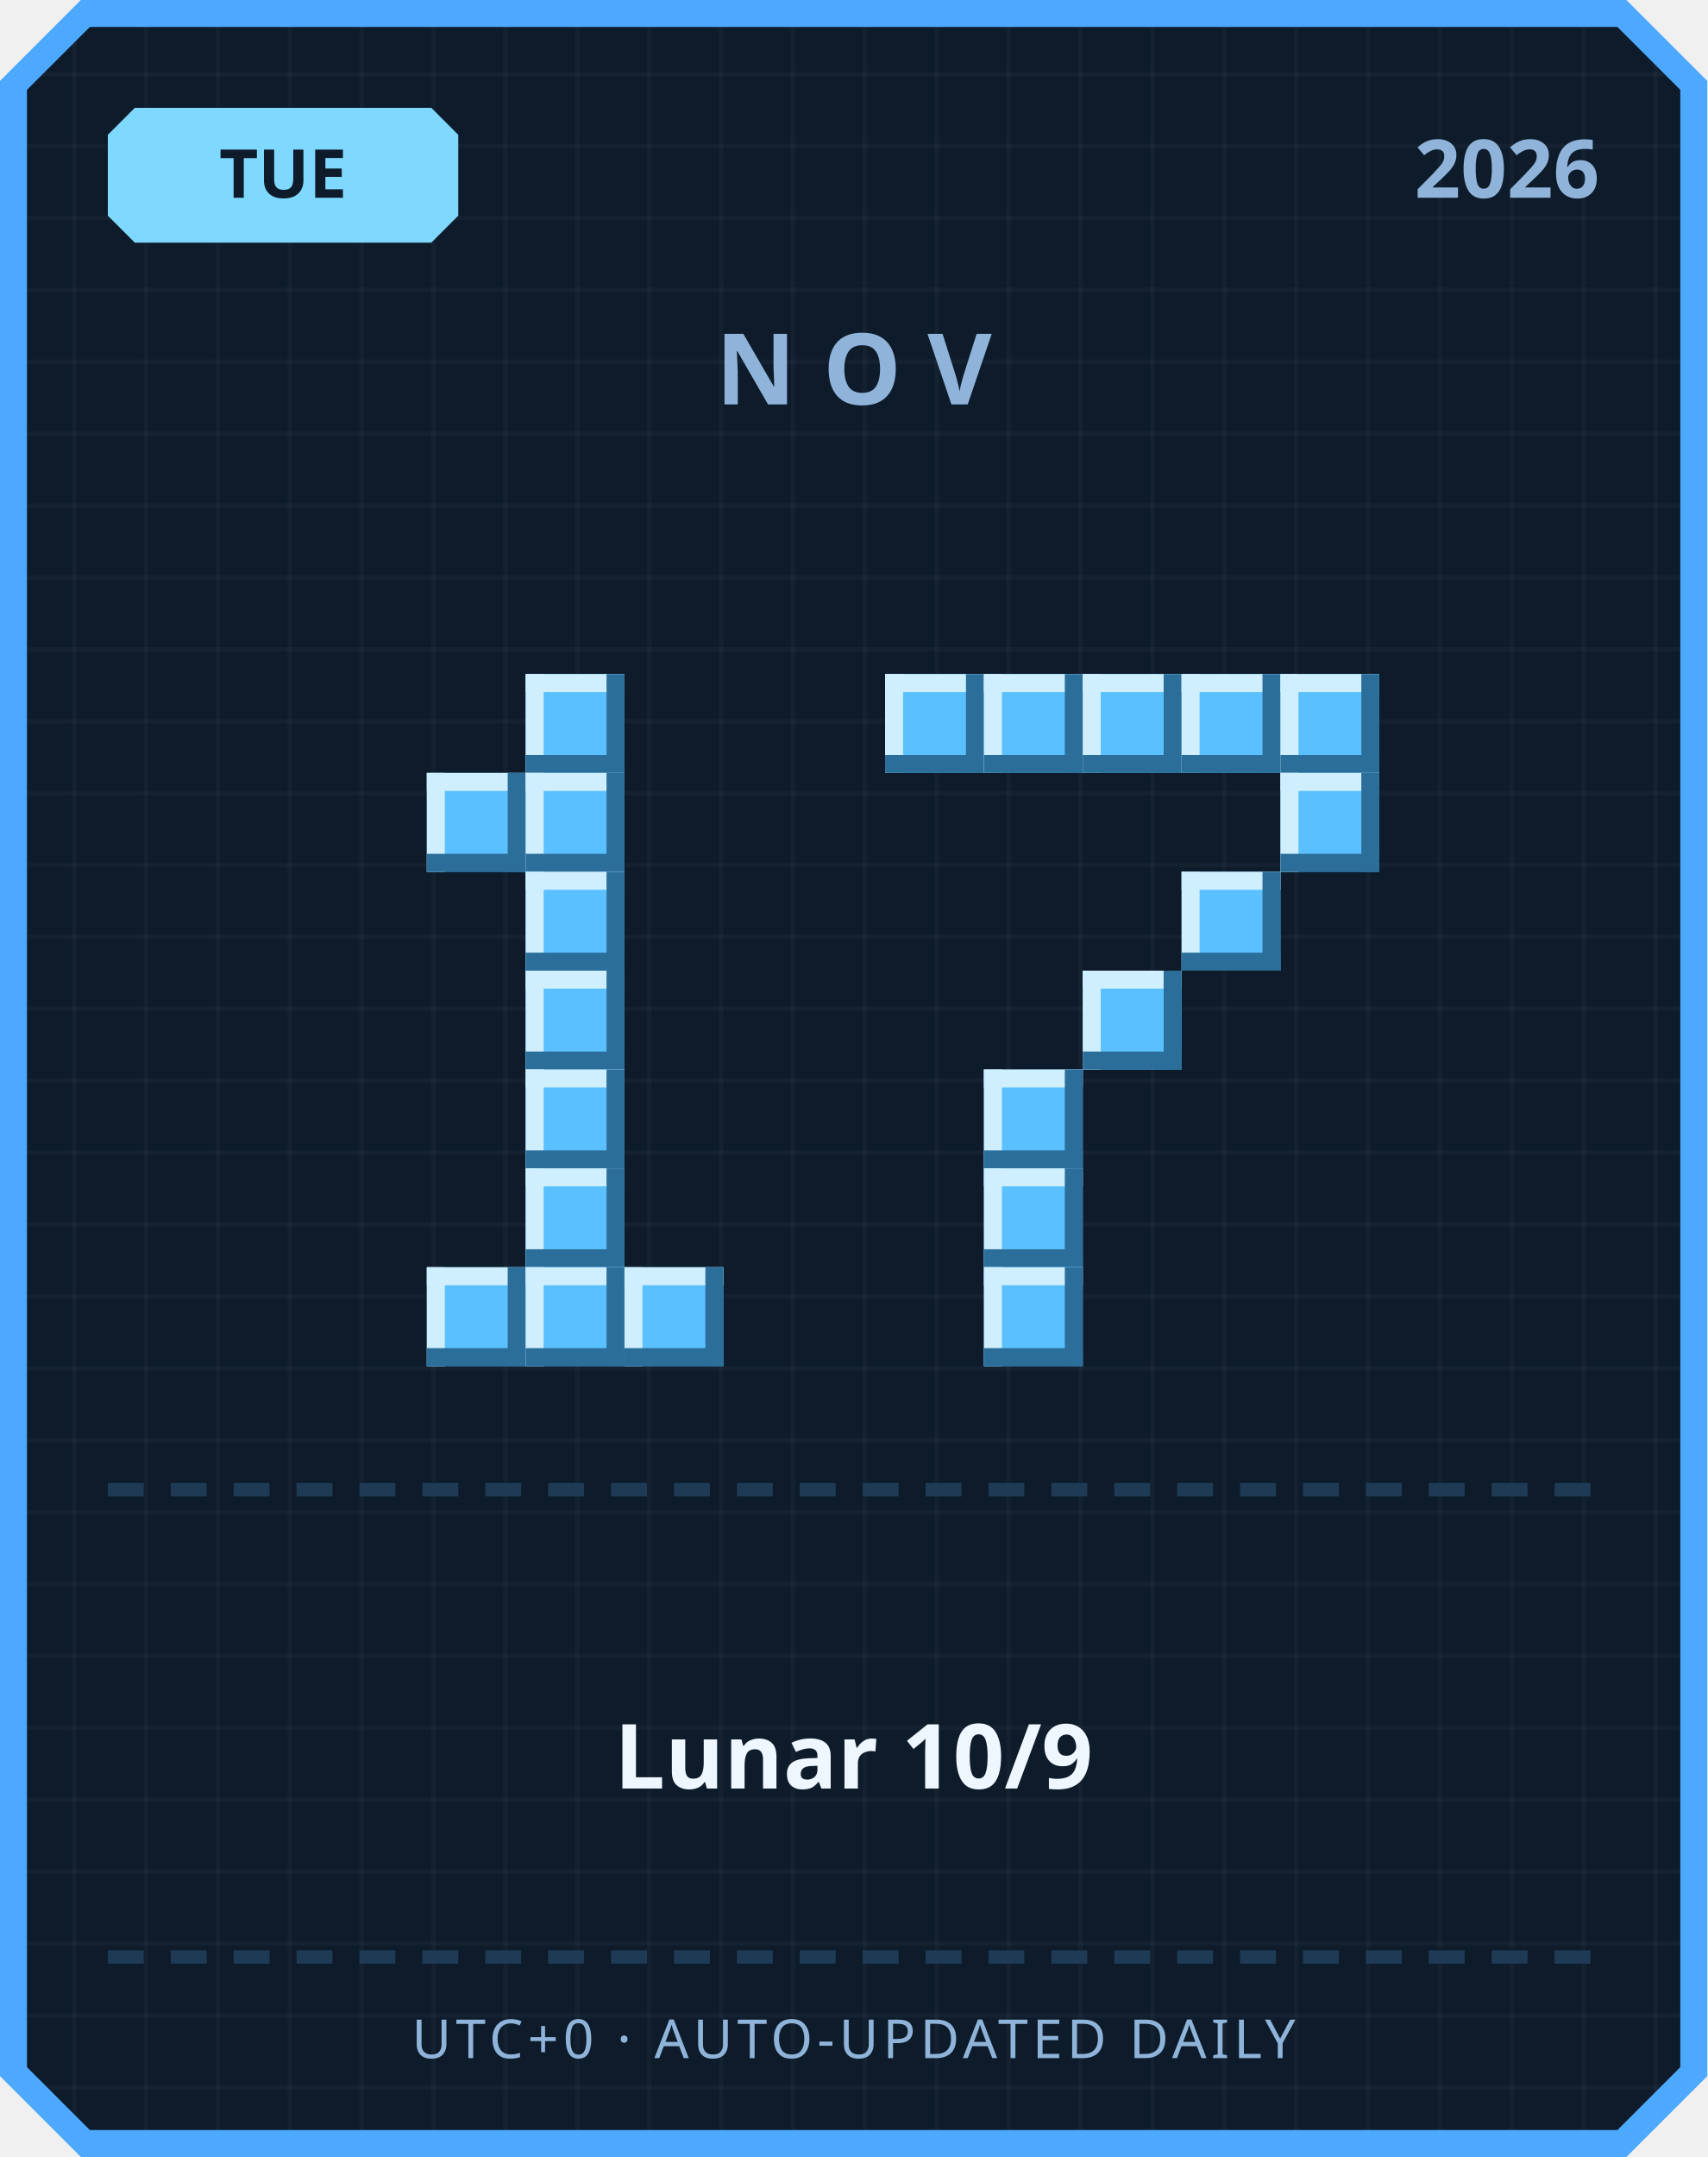
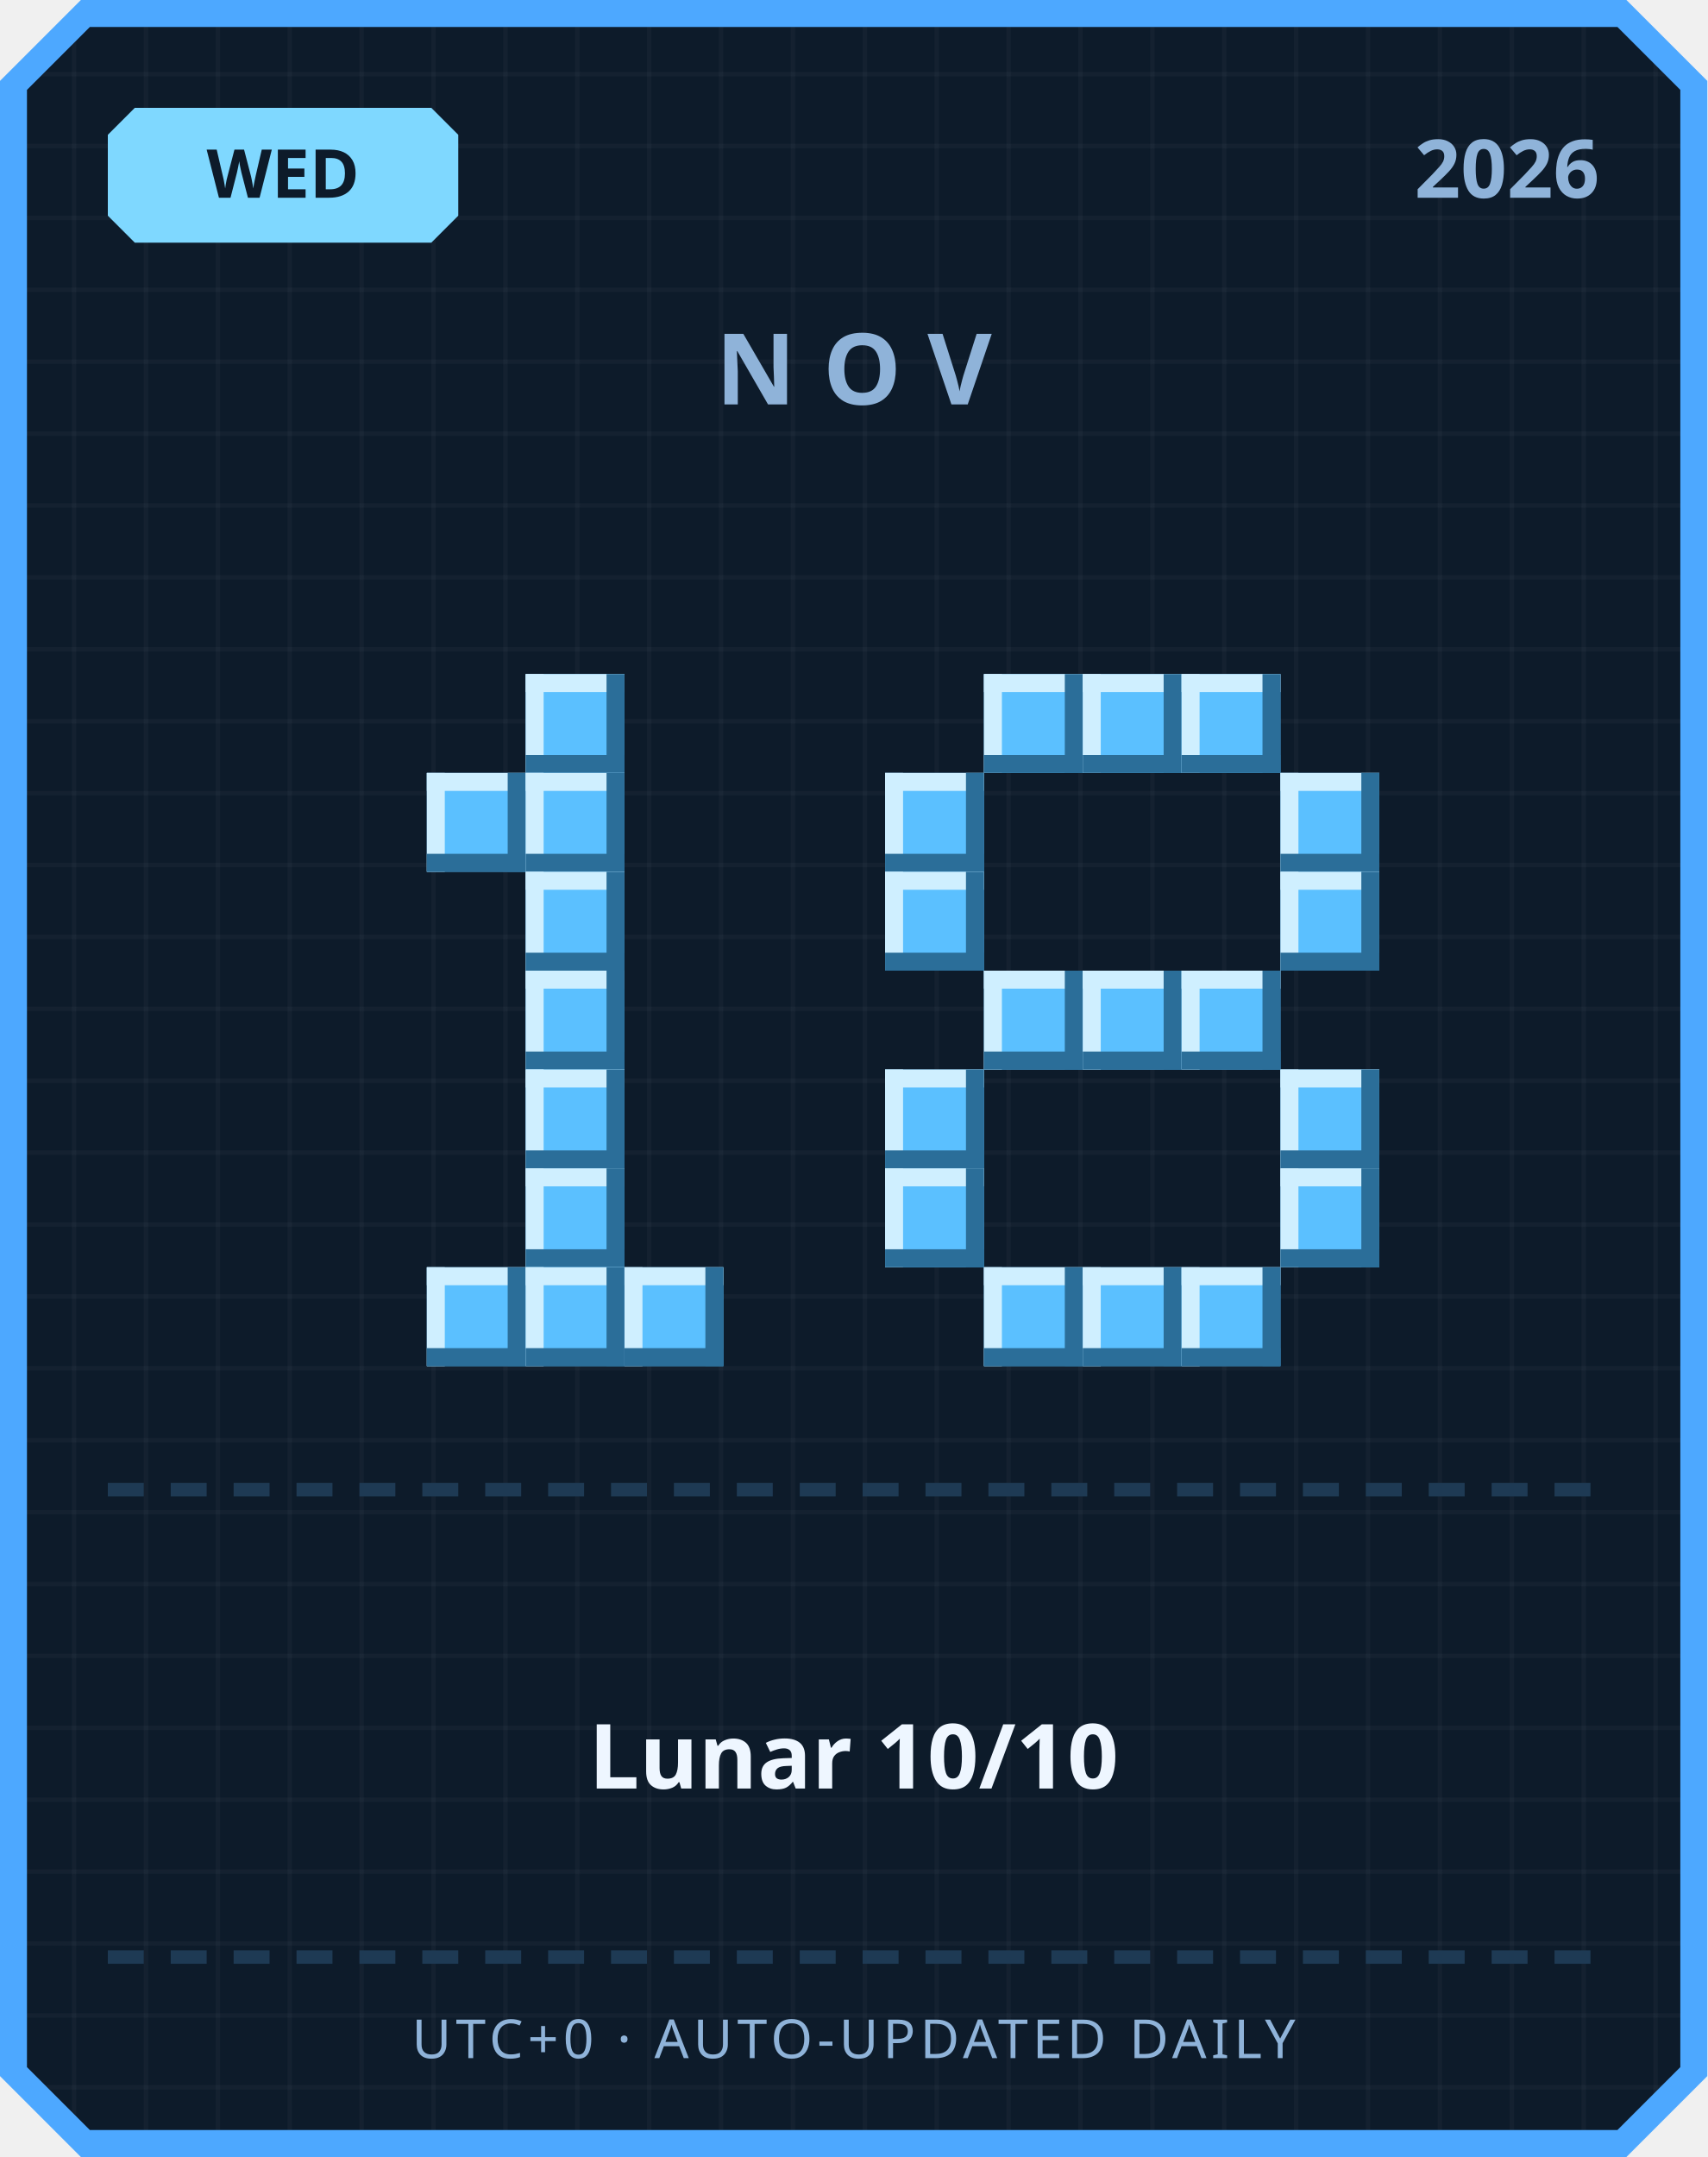
<svg xmlns="http://www.w3.org/2000/svg" width="380" height="480" viewBox="0 0 380 480">
  <defs>
    <pattern id="grid" width="16" height="16" patternUnits="userSpaceOnUse">
      <rect width="16" height="16" fill="#0d1b2a" />
      <rect width="1" height="16" fill="#ffffff" opacity="0.03" />
      <rect width="16" height="1" fill="#ffffff" opacity="0.03" />
    </pattern>
  </defs>
  <path d="M 18,0 L 362,0 L 380,18 L 380,462 L 362,480 L 18,480 L 0,462 L 0,18 Z" fill="#4da8ff" />
  <path d="M 20,6 L 360,6 L 374,20 L 374,460 L 360,474 L 20,474 L 6,460 L 6,20 Z" fill="url(#grid)" />
  <path d="M 30,24 L 96,24 L 102,30 L 102,48 L 96,54 L 30,54 L 24,48 L 24,30 Z" fill="#7fd8ff" />
-   <text x="63" y="44" text-anchor="middle" font-family="'Segoe UI', sans-serif" font-size="15" font-weight="700" fill="#0d1b2a">TUE</text>
+   <text x="63" y="44" text-anchor="middle" font-family="'Segoe UI', sans-serif" font-size="15" font-weight="700" fill="#0d1b2a">WED</text>
  <text x="356" y="44" text-anchor="end" font-family="'Segoe UI', sans-serif" font-size="18" font-weight="700" fill="#8fb3d9">2026</text>
  <text x="190" y="90" text-anchor="middle" font-family="'Segoe UI', sans-serif" font-size="22" font-weight="700" letter-spacing="6" fill="#8fb3d9">NOV</text>
  <rect x="117" y="150" width="22" height="22" fill="#5bc0ff" />
  <rect x="117" y="150" width="22" height="4" fill="#cfefff" />
  <rect x="117" y="150" width="4" height="22" fill="#cfefff" />
  <rect x="117" y="168" width="22" height="4" fill="#2b6e99" />
  <rect x="135" y="150" width="4" height="22" fill="#2b6e99" />
  <rect x="95" y="172" width="22" height="22" fill="#5bc0ff" />
  <rect x="95" y="172" width="22" height="4" fill="#cfefff" />
  <rect x="95" y="172" width="4" height="22" fill="#cfefff" />
  <rect x="95" y="190" width="22" height="4" fill="#2b6e99" />
  <rect x="113" y="172" width="4" height="22" fill="#2b6e99" />
  <rect x="117" y="172" width="22" height="22" fill="#5bc0ff" />
  <rect x="117" y="172" width="22" height="4" fill="#cfefff" />
  <rect x="117" y="172" width="4" height="22" fill="#cfefff" />
  <rect x="117" y="190" width="22" height="4" fill="#2b6e99" />
  <rect x="135" y="172" width="4" height="22" fill="#2b6e99" />
  <rect x="117" y="194" width="22" height="22" fill="#5bc0ff" />
  <rect x="117" y="194" width="22" height="4" fill="#cfefff" />
  <rect x="117" y="194" width="4" height="22" fill="#cfefff" />
  <rect x="117" y="212" width="22" height="4" fill="#2b6e99" />
  <rect x="135" y="194" width="4" height="22" fill="#2b6e99" />
  <rect x="117" y="216" width="22" height="22" fill="#5bc0ff" />
  <rect x="117" y="216" width="22" height="4" fill="#cfefff" />
  <rect x="117" y="216" width="4" height="22" fill="#cfefff" />
  <rect x="117" y="234" width="22" height="4" fill="#2b6e99" />
  <rect x="135" y="216" width="4" height="22" fill="#2b6e99" />
  <rect x="117" y="238" width="22" height="22" fill="#5bc0ff" />
  <rect x="117" y="238" width="22" height="4" fill="#cfefff" />
  <rect x="117" y="238" width="4" height="22" fill="#cfefff" />
  <rect x="117" y="256" width="22" height="4" fill="#2b6e99" />
  <rect x="135" y="238" width="4" height="22" fill="#2b6e99" />
  <rect x="117" y="260" width="22" height="22" fill="#5bc0ff" />
  <rect x="117" y="260" width="22" height="4" fill="#cfefff" />
  <rect x="117" y="260" width="4" height="22" fill="#cfefff" />
  <rect x="117" y="278" width="22" height="4" fill="#2b6e99" />
  <rect x="135" y="260" width="4" height="22" fill="#2b6e99" />
  <rect x="95" y="282" width="22" height="22" fill="#5bc0ff" />
  <rect x="95" y="282" width="22" height="4" fill="#cfefff" />
  <rect x="95" y="282" width="4" height="22" fill="#cfefff" />
  <rect x="95" y="300" width="22" height="4" fill="#2b6e99" />
  <rect x="113" y="282" width="4" height="22" fill="#2b6e99" />
  <rect x="117" y="282" width="22" height="22" fill="#5bc0ff" />
  <rect x="117" y="282" width="22" height="4" fill="#cfefff" />
  <rect x="117" y="282" width="4" height="22" fill="#cfefff" />
  <rect x="117" y="300" width="22" height="4" fill="#2b6e99" />
  <rect x="135" y="282" width="4" height="22" fill="#2b6e99" />
  <rect x="139" y="282" width="22" height="22" fill="#5bc0ff" />
  <rect x="139" y="282" width="22" height="4" fill="#cfefff" />
  <rect x="139" y="282" width="4" height="22" fill="#cfefff" />
  <rect x="139" y="300" width="22" height="4" fill="#2b6e99" />
  <rect x="157" y="282" width="4" height="22" fill="#2b6e99" />
-   <rect x="197" y="150" width="22" height="22" fill="#5bc0ff" />
-   <rect x="197" y="150" width="22" height="4" fill="#cfefff" />
-   <rect x="197" y="150" width="4" height="22" fill="#cfefff" />
-   <rect x="197" y="168" width="22" height="4" fill="#2b6e99" />
-   <rect x="215" y="150" width="4" height="22" fill="#2b6e99" />
  <rect x="219" y="150" width="22" height="22" fill="#5bc0ff" />
  <rect x="219" y="150" width="22" height="4" fill="#cfefff" />
  <rect x="219" y="150" width="4" height="22" fill="#cfefff" />
  <rect x="219" y="168" width="22" height="4" fill="#2b6e99" />
  <rect x="237" y="150" width="4" height="22" fill="#2b6e99" />
  <rect x="241" y="150" width="22" height="22" fill="#5bc0ff" />
  <rect x="241" y="150" width="22" height="4" fill="#cfefff" />
  <rect x="241" y="150" width="4" height="22" fill="#cfefff" />
  <rect x="241" y="168" width="22" height="4" fill="#2b6e99" />
  <rect x="259" y="150" width="4" height="22" fill="#2b6e99" />
  <rect x="263" y="150" width="22" height="22" fill="#5bc0ff" />
  <rect x="263" y="150" width="22" height="4" fill="#cfefff" />
  <rect x="263" y="150" width="4" height="22" fill="#cfefff" />
  <rect x="263" y="168" width="22" height="4" fill="#2b6e99" />
  <rect x="281" y="150" width="4" height="22" fill="#2b6e99" />
-   <rect x="285" y="150" width="22" height="22" fill="#5bc0ff" />
-   <rect x="285" y="150" width="22" height="4" fill="#cfefff" />
-   <rect x="285" y="150" width="4" height="22" fill="#cfefff" />
-   <rect x="285" y="168" width="22" height="4" fill="#2b6e99" />
-   <rect x="303" y="150" width="4" height="22" fill="#2b6e99" />
+   <rect x="197" y="172" width="22" height="22" fill="#5bc0ff" />
+   <rect x="197" y="172" width="22" height="4" fill="#cfefff" />
+   <rect x="197" y="172" width="4" height="22" fill="#cfefff" />
+   <rect x="197" y="190" width="22" height="4" fill="#2b6e99" />
+   <rect x="215" y="172" width="4" height="22" fill="#2b6e99" />
  <rect x="285" y="172" width="22" height="22" fill="#5bc0ff" />
  <rect x="285" y="172" width="22" height="4" fill="#cfefff" />
  <rect x="285" y="172" width="4" height="22" fill="#cfefff" />
  <rect x="285" y="190" width="22" height="4" fill="#2b6e99" />
  <rect x="303" y="172" width="4" height="22" fill="#2b6e99" />
-   <rect x="263" y="194" width="22" height="22" fill="#5bc0ff" />
-   <rect x="263" y="194" width="22" height="4" fill="#cfefff" />
-   <rect x="263" y="194" width="4" height="22" fill="#cfefff" />
-   <rect x="263" y="212" width="22" height="4" fill="#2b6e99" />
-   <rect x="281" y="194" width="4" height="22" fill="#2b6e99" />
+   <rect x="197" y="194" width="22" height="22" fill="#5bc0ff" />
+   <rect x="197" y="194" width="22" height="4" fill="#cfefff" />
+   <rect x="197" y="194" width="4" height="22" fill="#cfefff" />
+   <rect x="197" y="212" width="22" height="4" fill="#2b6e99" />
+   <rect x="215" y="194" width="4" height="22" fill="#2b6e99" />
+   <rect x="285" y="194" width="22" height="22" fill="#5bc0ff" />
+   <rect x="285" y="194" width="22" height="4" fill="#cfefff" />
+   <rect x="285" y="194" width="4" height="22" fill="#cfefff" />
+   <rect x="285" y="212" width="22" height="4" fill="#2b6e99" />
+   <rect x="303" y="194" width="4" height="22" fill="#2b6e99" />
+   <rect x="219" y="216" width="22" height="22" fill="#5bc0ff" />
+   <rect x="219" y="216" width="22" height="4" fill="#cfefff" />
+   <rect x="219" y="216" width="4" height="22" fill="#cfefff" />
+   <rect x="219" y="234" width="22" height="4" fill="#2b6e99" />
+   <rect x="237" y="216" width="4" height="22" fill="#2b6e99" />
  <rect x="241" y="216" width="22" height="22" fill="#5bc0ff" />
  <rect x="241" y="216" width="22" height="4" fill="#cfefff" />
  <rect x="241" y="216" width="4" height="22" fill="#cfefff" />
  <rect x="241" y="234" width="22" height="4" fill="#2b6e99" />
  <rect x="259" y="216" width="4" height="22" fill="#2b6e99" />
-   <rect x="219" y="238" width="22" height="22" fill="#5bc0ff" />
-   <rect x="219" y="238" width="22" height="4" fill="#cfefff" />
-   <rect x="219" y="238" width="4" height="22" fill="#cfefff" />
-   <rect x="219" y="256" width="22" height="4" fill="#2b6e99" />
-   <rect x="237" y="238" width="4" height="22" fill="#2b6e99" />
-   <rect x="219" y="260" width="22" height="22" fill="#5bc0ff" />
-   <rect x="219" y="260" width="22" height="4" fill="#cfefff" />
-   <rect x="219" y="260" width="4" height="22" fill="#cfefff" />
-   <rect x="219" y="278" width="22" height="4" fill="#2b6e99" />
-   <rect x="237" y="260" width="4" height="22" fill="#2b6e99" />
+   <rect x="263" y="216" width="22" height="22" fill="#5bc0ff" />
+   <rect x="263" y="216" width="22" height="4" fill="#cfefff" />
+   <rect x="263" y="216" width="4" height="22" fill="#cfefff" />
+   <rect x="263" y="234" width="22" height="4" fill="#2b6e99" />
+   <rect x="281" y="216" width="4" height="22" fill="#2b6e99" />
+   <rect x="197" y="238" width="22" height="22" fill="#5bc0ff" />
+   <rect x="197" y="238" width="22" height="4" fill="#cfefff" />
+   <rect x="197" y="238" width="4" height="22" fill="#cfefff" />
+   <rect x="197" y="256" width="22" height="4" fill="#2b6e99" />
+   <rect x="215" y="238" width="4" height="22" fill="#2b6e99" />
+   <rect x="285" y="238" width="22" height="22" fill="#5bc0ff" />
+   <rect x="285" y="238" width="22" height="4" fill="#cfefff" />
+   <rect x="285" y="238" width="4" height="22" fill="#cfefff" />
+   <rect x="285" y="256" width="22" height="4" fill="#2b6e99" />
+   <rect x="303" y="238" width="4" height="22" fill="#2b6e99" />
+   <rect x="197" y="260" width="22" height="22" fill="#5bc0ff" />
+   <rect x="197" y="260" width="22" height="4" fill="#cfefff" />
+   <rect x="197" y="260" width="4" height="22" fill="#cfefff" />
+   <rect x="197" y="278" width="22" height="4" fill="#2b6e99" />
+   <rect x="215" y="260" width="4" height="22" fill="#2b6e99" />
+   <rect x="285" y="260" width="22" height="22" fill="#5bc0ff" />
+   <rect x="285" y="260" width="22" height="4" fill="#cfefff" />
+   <rect x="285" y="260" width="4" height="22" fill="#cfefff" />
+   <rect x="285" y="278" width="22" height="4" fill="#2b6e99" />
+   <rect x="303" y="260" width="4" height="22" fill="#2b6e99" />
  <rect x="219" y="282" width="22" height="22" fill="#5bc0ff" />
  <rect x="219" y="282" width="22" height="4" fill="#cfefff" />
  <rect x="219" y="282" width="4" height="22" fill="#cfefff" />
  <rect x="219" y="300" width="22" height="4" fill="#2b6e99" />
  <rect x="237" y="282" width="4" height="22" fill="#2b6e99" />
+   <rect x="241" y="282" width="22" height="22" fill="#5bc0ff" />
+   <rect x="241" y="282" width="22" height="4" fill="#cfefff" />
+   <rect x="241" y="282" width="4" height="22" fill="#cfefff" />
+   <rect x="241" y="300" width="22" height="4" fill="#2b6e99" />
+   <rect x="259" y="282" width="4" height="22" fill="#2b6e99" />
+   <rect x="263" y="282" width="22" height="22" fill="#5bc0ff" />
+   <rect x="263" y="282" width="22" height="4" fill="#cfefff" />
+   <rect x="263" y="282" width="4" height="22" fill="#cfefff" />
+   <rect x="263" y="300" width="22" height="4" fill="#2b6e99" />
+   <rect x="281" y="282" width="4" height="22" fill="#2b6e99" />
  <rect x="24" y="330" width="8" height="3" fill="#1e3a54" />
  <rect x="38" y="330" width="8" height="3" fill="#1e3a54" />
  <rect x="52" y="330" width="8" height="3" fill="#1e3a54" />
  <rect x="66" y="330" width="8" height="3" fill="#1e3a54" />
  <rect x="80" y="330" width="8" height="3" fill="#1e3a54" />
  <rect x="94" y="330" width="8" height="3" fill="#1e3a54" />
  <rect x="108" y="330" width="8" height="3" fill="#1e3a54" />
  <rect x="122" y="330" width="8" height="3" fill="#1e3a54" />
  <rect x="136" y="330" width="8" height="3" fill="#1e3a54" />
  <rect x="150" y="330" width="8" height="3" fill="#1e3a54" />
  <rect x="164" y="330" width="8" height="3" fill="#1e3a54" />
  <rect x="178" y="330" width="8" height="3" fill="#1e3a54" />
  <rect x="192" y="330" width="8" height="3" fill="#1e3a54" />
  <rect x="206" y="330" width="8" height="3" fill="#1e3a54" />
  <rect x="220" y="330" width="8" height="3" fill="#1e3a54" />
  <rect x="234" y="330" width="8" height="3" fill="#1e3a54" />
  <rect x="248" y="330" width="8" height="3" fill="#1e3a54" />
  <rect x="262" y="330" width="8" height="3" fill="#1e3a54" />
  <rect x="276" y="330" width="8" height="3" fill="#1e3a54" />
  <rect x="290" y="330" width="8" height="3" fill="#1e3a54" />
  <rect x="304" y="330" width="8" height="3" fill="#1e3a54" />
  <rect x="318" y="330" width="8" height="3" fill="#1e3a54" />
  <rect x="332" y="330" width="8" height="3" fill="#1e3a54" />
  <rect x="346" y="330" width="8" height="3" fill="#1e3a54" />
-   <text x="190" y="398" text-anchor="middle" font-family="'Segoe UI', 'Microsoft JhengHei', sans-serif" font-size="20" font-weight="700" fill="#eef6ff">Lunar 10/9</text>
+   <text x="190" y="398" text-anchor="middle" font-family="'Segoe UI', 'Microsoft JhengHei', sans-serif" font-size="20" font-weight="700" fill="#eef6ff">Lunar 10/10</text>
  <rect x="24" y="434" width="8" height="3" fill="#1e3a54" />
  <rect x="38" y="434" width="8" height="3" fill="#1e3a54" />
  <rect x="52" y="434" width="8" height="3" fill="#1e3a54" />
  <rect x="66" y="434" width="8" height="3" fill="#1e3a54" />
  <rect x="80" y="434" width="8" height="3" fill="#1e3a54" />
  <rect x="94" y="434" width="8" height="3" fill="#1e3a54" />
  <rect x="108" y="434" width="8" height="3" fill="#1e3a54" />
  <rect x="122" y="434" width="8" height="3" fill="#1e3a54" />
  <rect x="136" y="434" width="8" height="3" fill="#1e3a54" />
  <rect x="150" y="434" width="8" height="3" fill="#1e3a54" />
  <rect x="164" y="434" width="8" height="3" fill="#1e3a54" />
  <rect x="178" y="434" width="8" height="3" fill="#1e3a54" />
  <rect x="192" y="434" width="8" height="3" fill="#1e3a54" />
  <rect x="206" y="434" width="8" height="3" fill="#1e3a54" />
  <rect x="220" y="434" width="8" height="3" fill="#1e3a54" />
  <rect x="234" y="434" width="8" height="3" fill="#1e3a54" />
  <rect x="248" y="434" width="8" height="3" fill="#1e3a54" />
  <rect x="262" y="434" width="8" height="3" fill="#1e3a54" />
  <rect x="276" y="434" width="8" height="3" fill="#1e3a54" />
  <rect x="290" y="434" width="8" height="3" fill="#1e3a54" />
  <rect x="304" y="434" width="8" height="3" fill="#1e3a54" />
  <rect x="318" y="434" width="8" height="3" fill="#1e3a54" />
  <rect x="332" y="434" width="8" height="3" fill="#1e3a54" />
  <rect x="346" y="434" width="8" height="3" fill="#1e3a54" />
  <text x="190" y="458" text-anchor="middle" font-family="'Segoe UI', sans-serif" font-size="12" letter-spacing="1" fill="#8fb3d9">UTC+0 · AUTO-UPDATED DAILY</text>
</svg>
